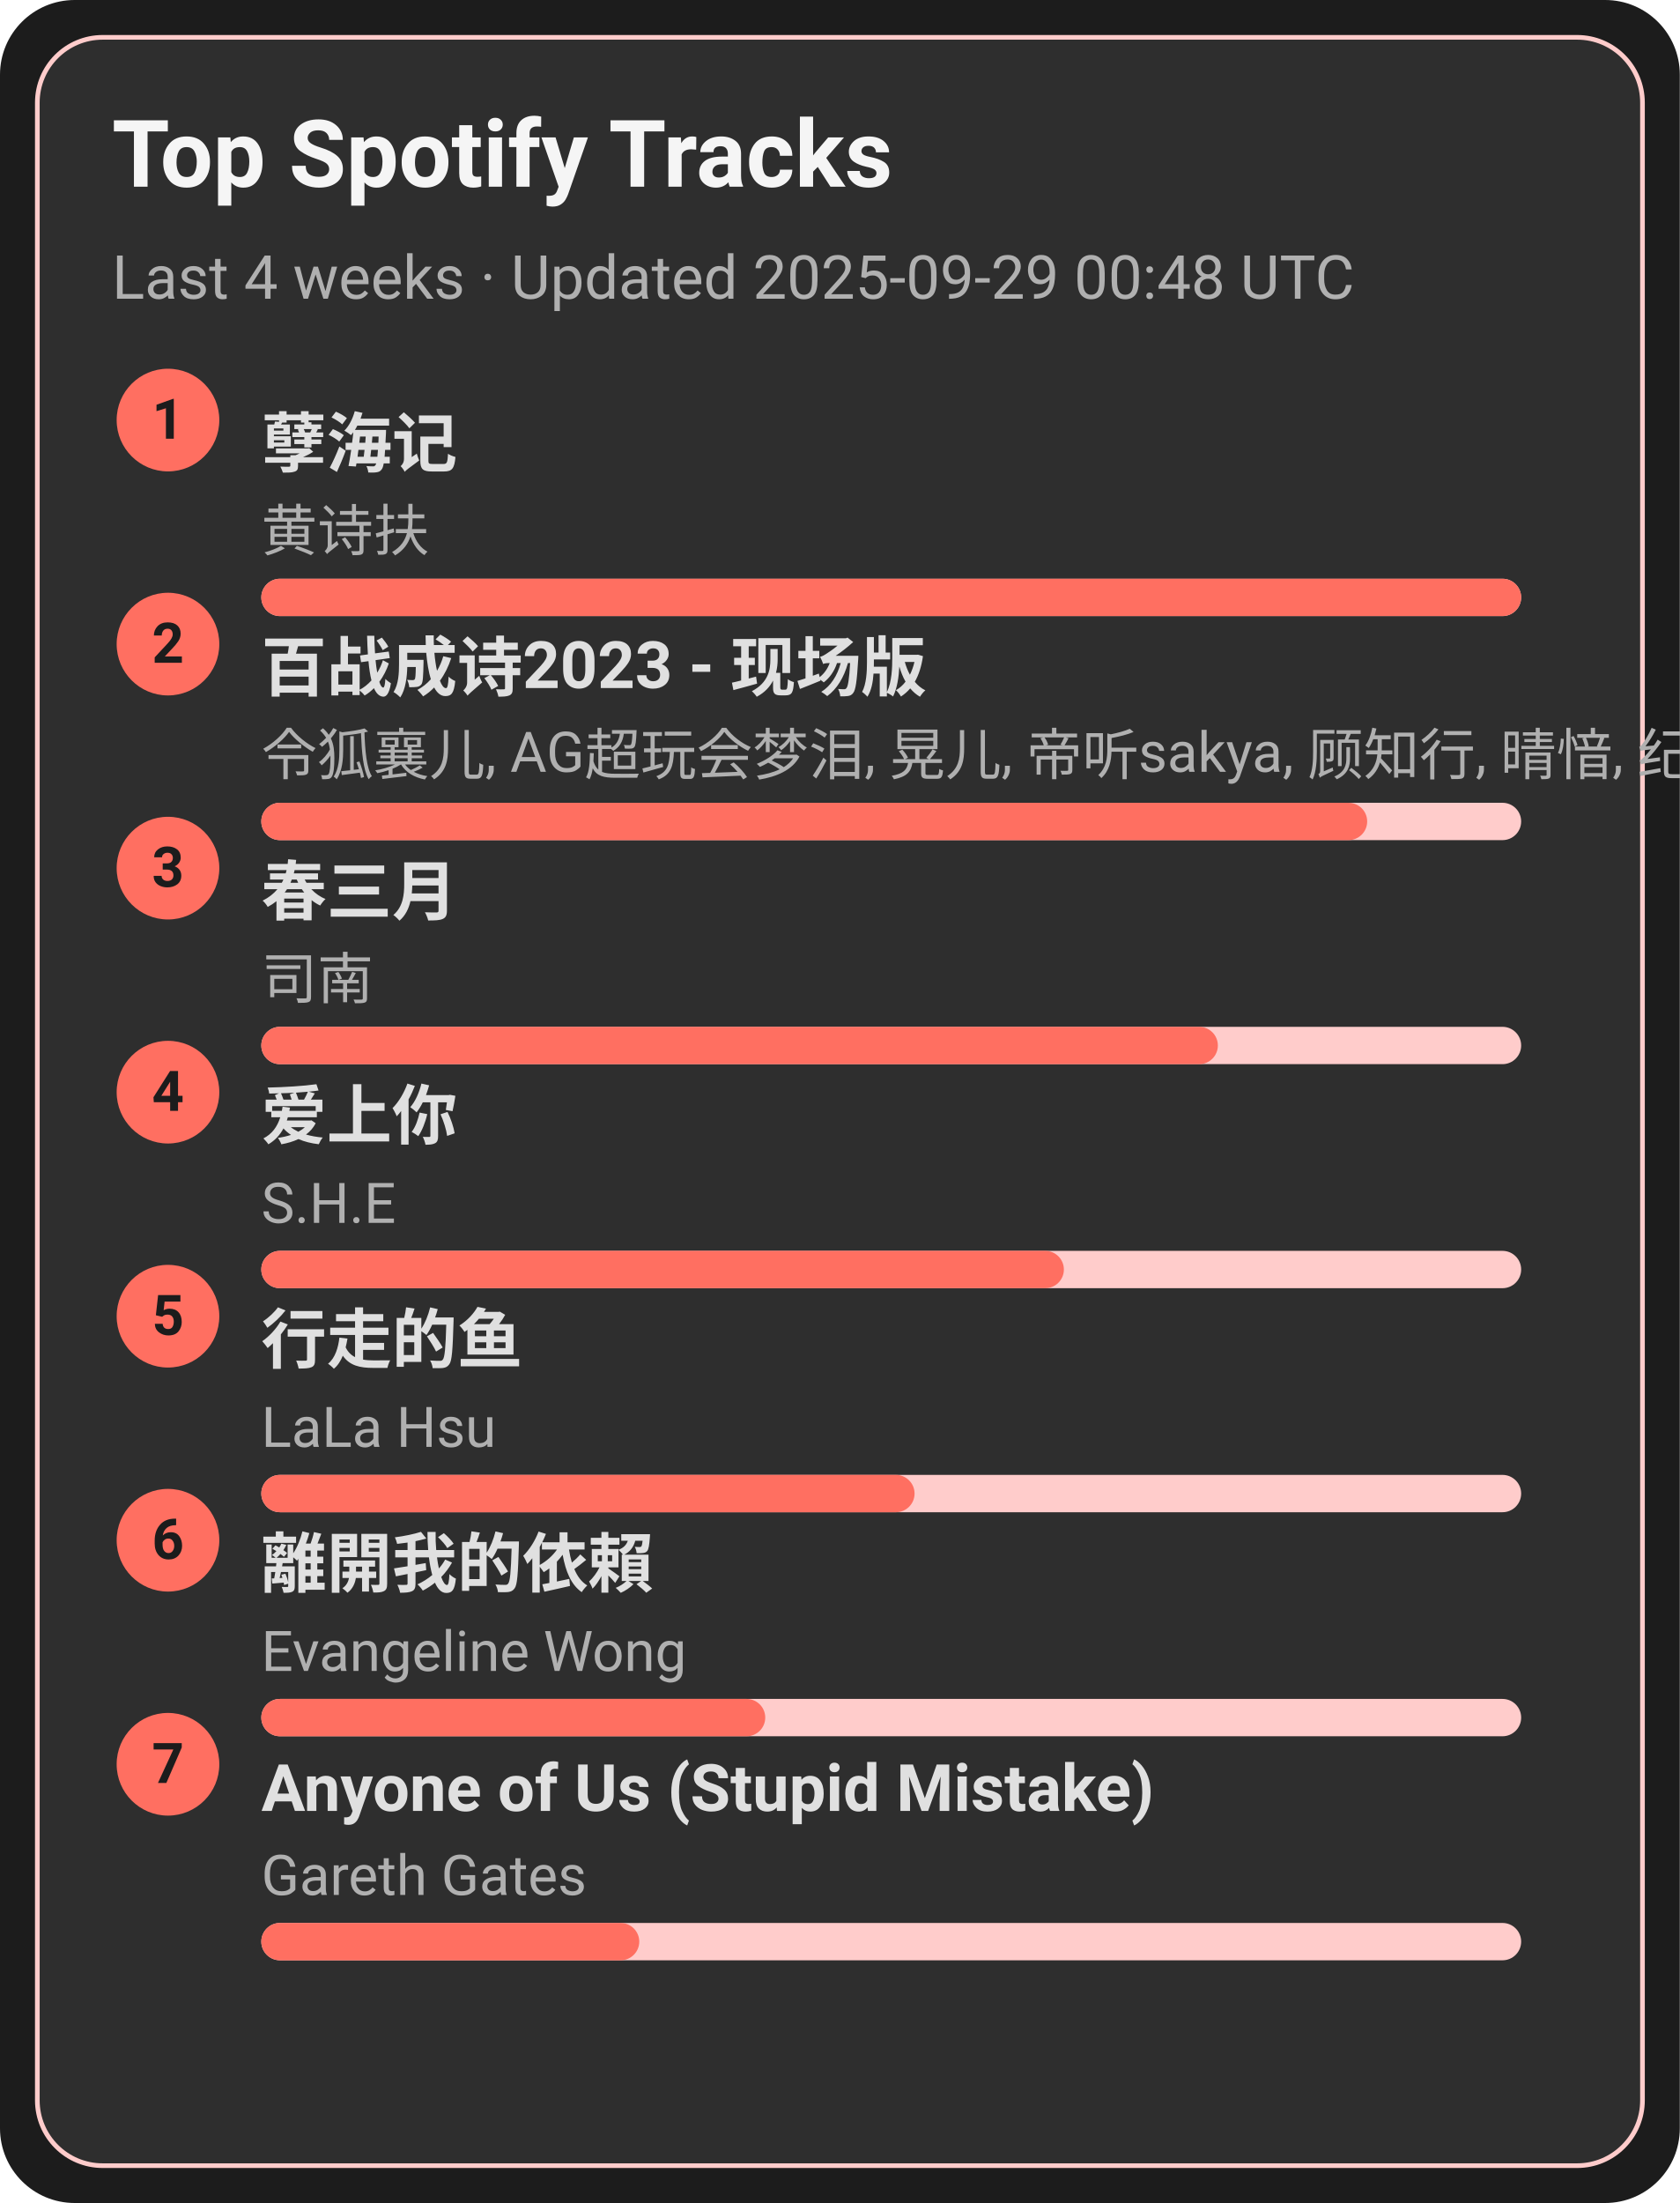
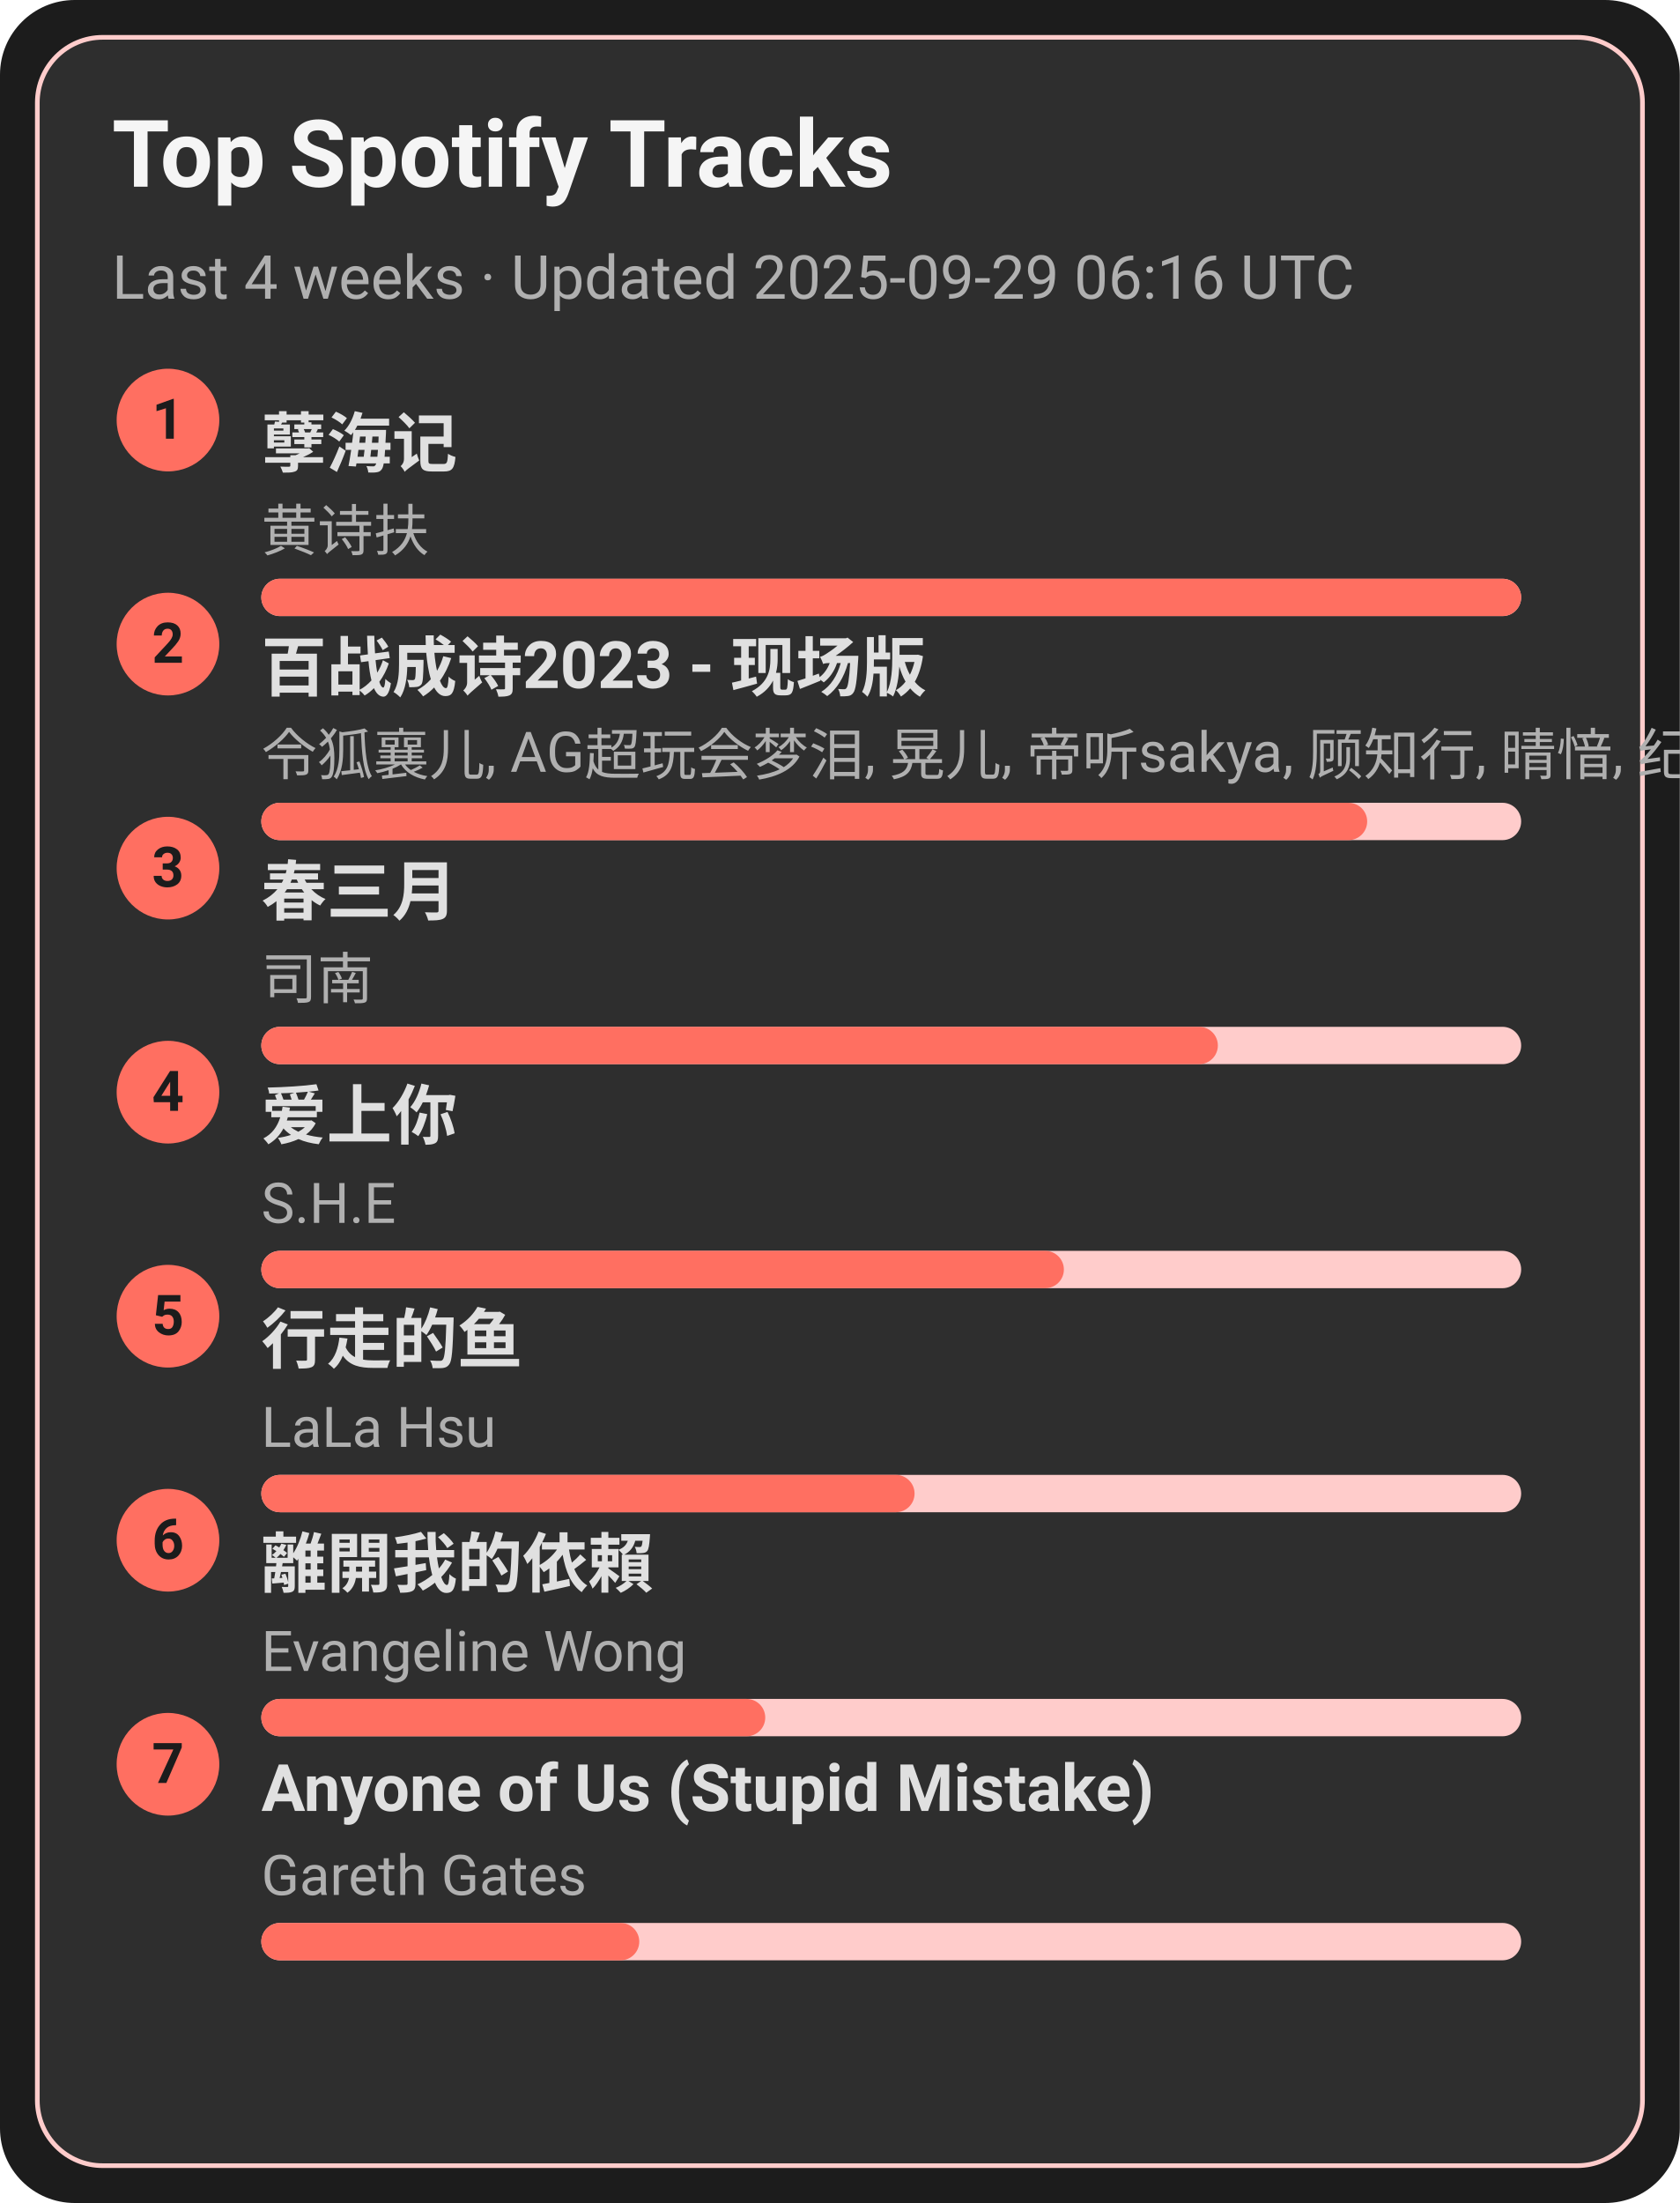
<svg xmlns="http://www.w3.org/2000/svg" width="360" height="472" viewBox="0 0 360 472">
  <style>text{font-family:-apple-system,BlinkMacSystemFont,Segoe UI,Roboto,Ubuntu,Helvetica Neue,Arial,Noto Sans,sans-serif}</style>
  <rect width="360" height="472" rx="16" fill="#1c1c1c" />
  <rect x="8" y="8" width="344" height="456" rx="14" fill="#2e2e2e" stroke="#ffcccb" />
  <text x="24" y="40" font-size="20" fill="#f5f5f5" font-weight="600">Top Spotify Tracks</text>
-   <text x="24" y="64" font-size="13" fill="#b0b0b0">Last 4 weeks · Updated 2025-09-29 00:48 UTC</text>
+   <text x="24" y="64" font-size="13" fill="#b0b0b0">Last 4 weeks · Updated 2025-09-29 06:16 UTC</text>
  <circle cx="36" cy="90" r="11" fill="#ff6f61" />
  <text x="36" y="94" text-anchor="middle" font-size="12" fill="#1c1c1c" font-weight="700">1</text>
  <a href="https://open.spotify.com/track/3eIovUMhirNN6btJbpzNqD" target="_blank" rel="noopener noreferrer">
    <text x="56" y="100" font-size="14" fill="#e0e0e0" font-weight="600">孽海记</text>
  </a>
  <text x="56" y="118" font-size="12" fill="#b0b0b0">黄诗扶</text>
  <rect x="56" y="124" width="270" height="8" rx="4" fill="#ffcccb" />
  <rect x="56" y="124" width="270" height="8" rx="4" fill="#ff6f61" />
  <circle cx="36" cy="138" r="11" fill="#ff6f61" />
  <text x="36" y="142" text-anchor="middle" font-size="12" fill="#1c1c1c" font-weight="700">2</text>
  <a href="https://open.spotify.com/track/2gttnS8fWnDwziLFt2TLEi" target="_blank" rel="noopener noreferrer">
    <text x="56" y="148" font-size="14" fill="#e0e0e0" font-weight="600">百战成诗2023 - 现场版</text>
  </a>
  <text x="56" y="166" font-size="12" fill="#b0b0b0">令狐襄儿, AG超玩会梦泪, 晃儿, 帝听sakya, 顾知行, 晴愔, 纪粹希, 于冬然, 呦猫UNEKO</text>
  <rect x="56" y="172" width="270" height="8" rx="4" fill="#ffcccb" />
  <rect x="56" y="172" width="237" height="8" rx="4" fill="#ff6f61" />
  <circle cx="36" cy="186" r="11" fill="#ff6f61" />
  <text x="36" y="190" text-anchor="middle" font-size="12" fill="#1c1c1c" font-weight="700">3</text>
  <a href="https://open.spotify.com/track/5A9BOP4WTk2UayDlMb8w98" target="_blank" rel="noopener noreferrer">
    <text x="56" y="196" font-size="14" fill="#e0e0e0" font-weight="600">春三月</text>
  </a>
  <text x="56" y="214" font-size="12" fill="#b0b0b0">司南</text>
  <rect x="56" y="220" width="270" height="8" rx="4" fill="#ffcccb" />
  <rect x="56" y="220" width="205" height="8" rx="4" fill="#ff6f61" />
  <circle cx="36" cy="234" r="11" fill="#ff6f61" />
  <text x="36" y="238" text-anchor="middle" font-size="12" fill="#1c1c1c" font-weight="700">4</text>
  <a href="https://open.spotify.com/track/4hcNpo1rtbzyNswsM5byTf" target="_blank" rel="noopener noreferrer">
    <text x="56" y="244" font-size="14" fill="#e0e0e0" font-weight="600">爱上你</text>
  </a>
  <text x="56" y="262" font-size="12" fill="#b0b0b0">S.H.E</text>
  <rect x="56" y="268" width="270" height="8" rx="4" fill="#ffcccb" />
  <rect x="56" y="268" width="172" height="8" rx="4" fill="#ff6f61" />
  <circle cx="36" cy="282" r="11" fill="#ff6f61" />
  <text x="36" y="286" text-anchor="middle" font-size="12" fill="#1c1c1c" font-weight="700">5</text>
  <a href="https://open.spotify.com/track/5tGyQ1cWTaHBfZSHWr8AZb" target="_blank" rel="noopener noreferrer">
    <text x="56" y="292" font-size="14" fill="#e0e0e0" font-weight="600">行走的鱼</text>
  </a>
  <text x="56" y="310" font-size="12" fill="#b0b0b0">LaLa Hsu</text>
  <rect x="56" y="316" width="270" height="8" rx="4" fill="#ffcccb" />
  <rect x="56" y="316" width="140" height="8" rx="4" fill="#ff6f61" />
  <circle cx="36" cy="330" r="11" fill="#ff6f61" />
  <text x="36" y="334" text-anchor="middle" font-size="12" fill="#1c1c1c" font-weight="700">6</text>
  <a href="https://open.spotify.com/track/28VBdtYc5Cpmey4Cpvcrby" target="_blank" rel="noopener noreferrer">
    <text x="56" y="340" font-size="14" fill="#e0e0e0" font-weight="600">離開我的依賴</text>
  </a>
  <text x="56" y="358" font-size="12" fill="#b0b0b0">Evangeline Wong</text>
  <rect x="56" y="364" width="270" height="8" rx="4" fill="#ffcccb" />
  <rect x="56" y="364" width="108" height="8" rx="4" fill="#ff6f61" />
  <circle cx="36" cy="378" r="11" fill="#ff6f61" />
  <text x="36" y="382" text-anchor="middle" font-size="12" fill="#1c1c1c" font-weight="700">7</text>
  <a href="https://open.spotify.com/track/7KZo8AI9F3Vnn3FXEYBL9f" target="_blank" rel="noopener noreferrer">
    <text x="56" y="388" font-size="14" fill="#e0e0e0" font-weight="600">Anyone of Us (Stupid Mistake)</text>
  </a>
  <text x="56" y="406" font-size="12" fill="#b0b0b0">Gareth Gates</text>
  <rect x="56" y="412" width="270" height="8" rx="4" fill="#ffcccb" />
  <rect x="56" y="412" width="81" height="8" rx="4" fill="#ff6f61" />
</svg>
